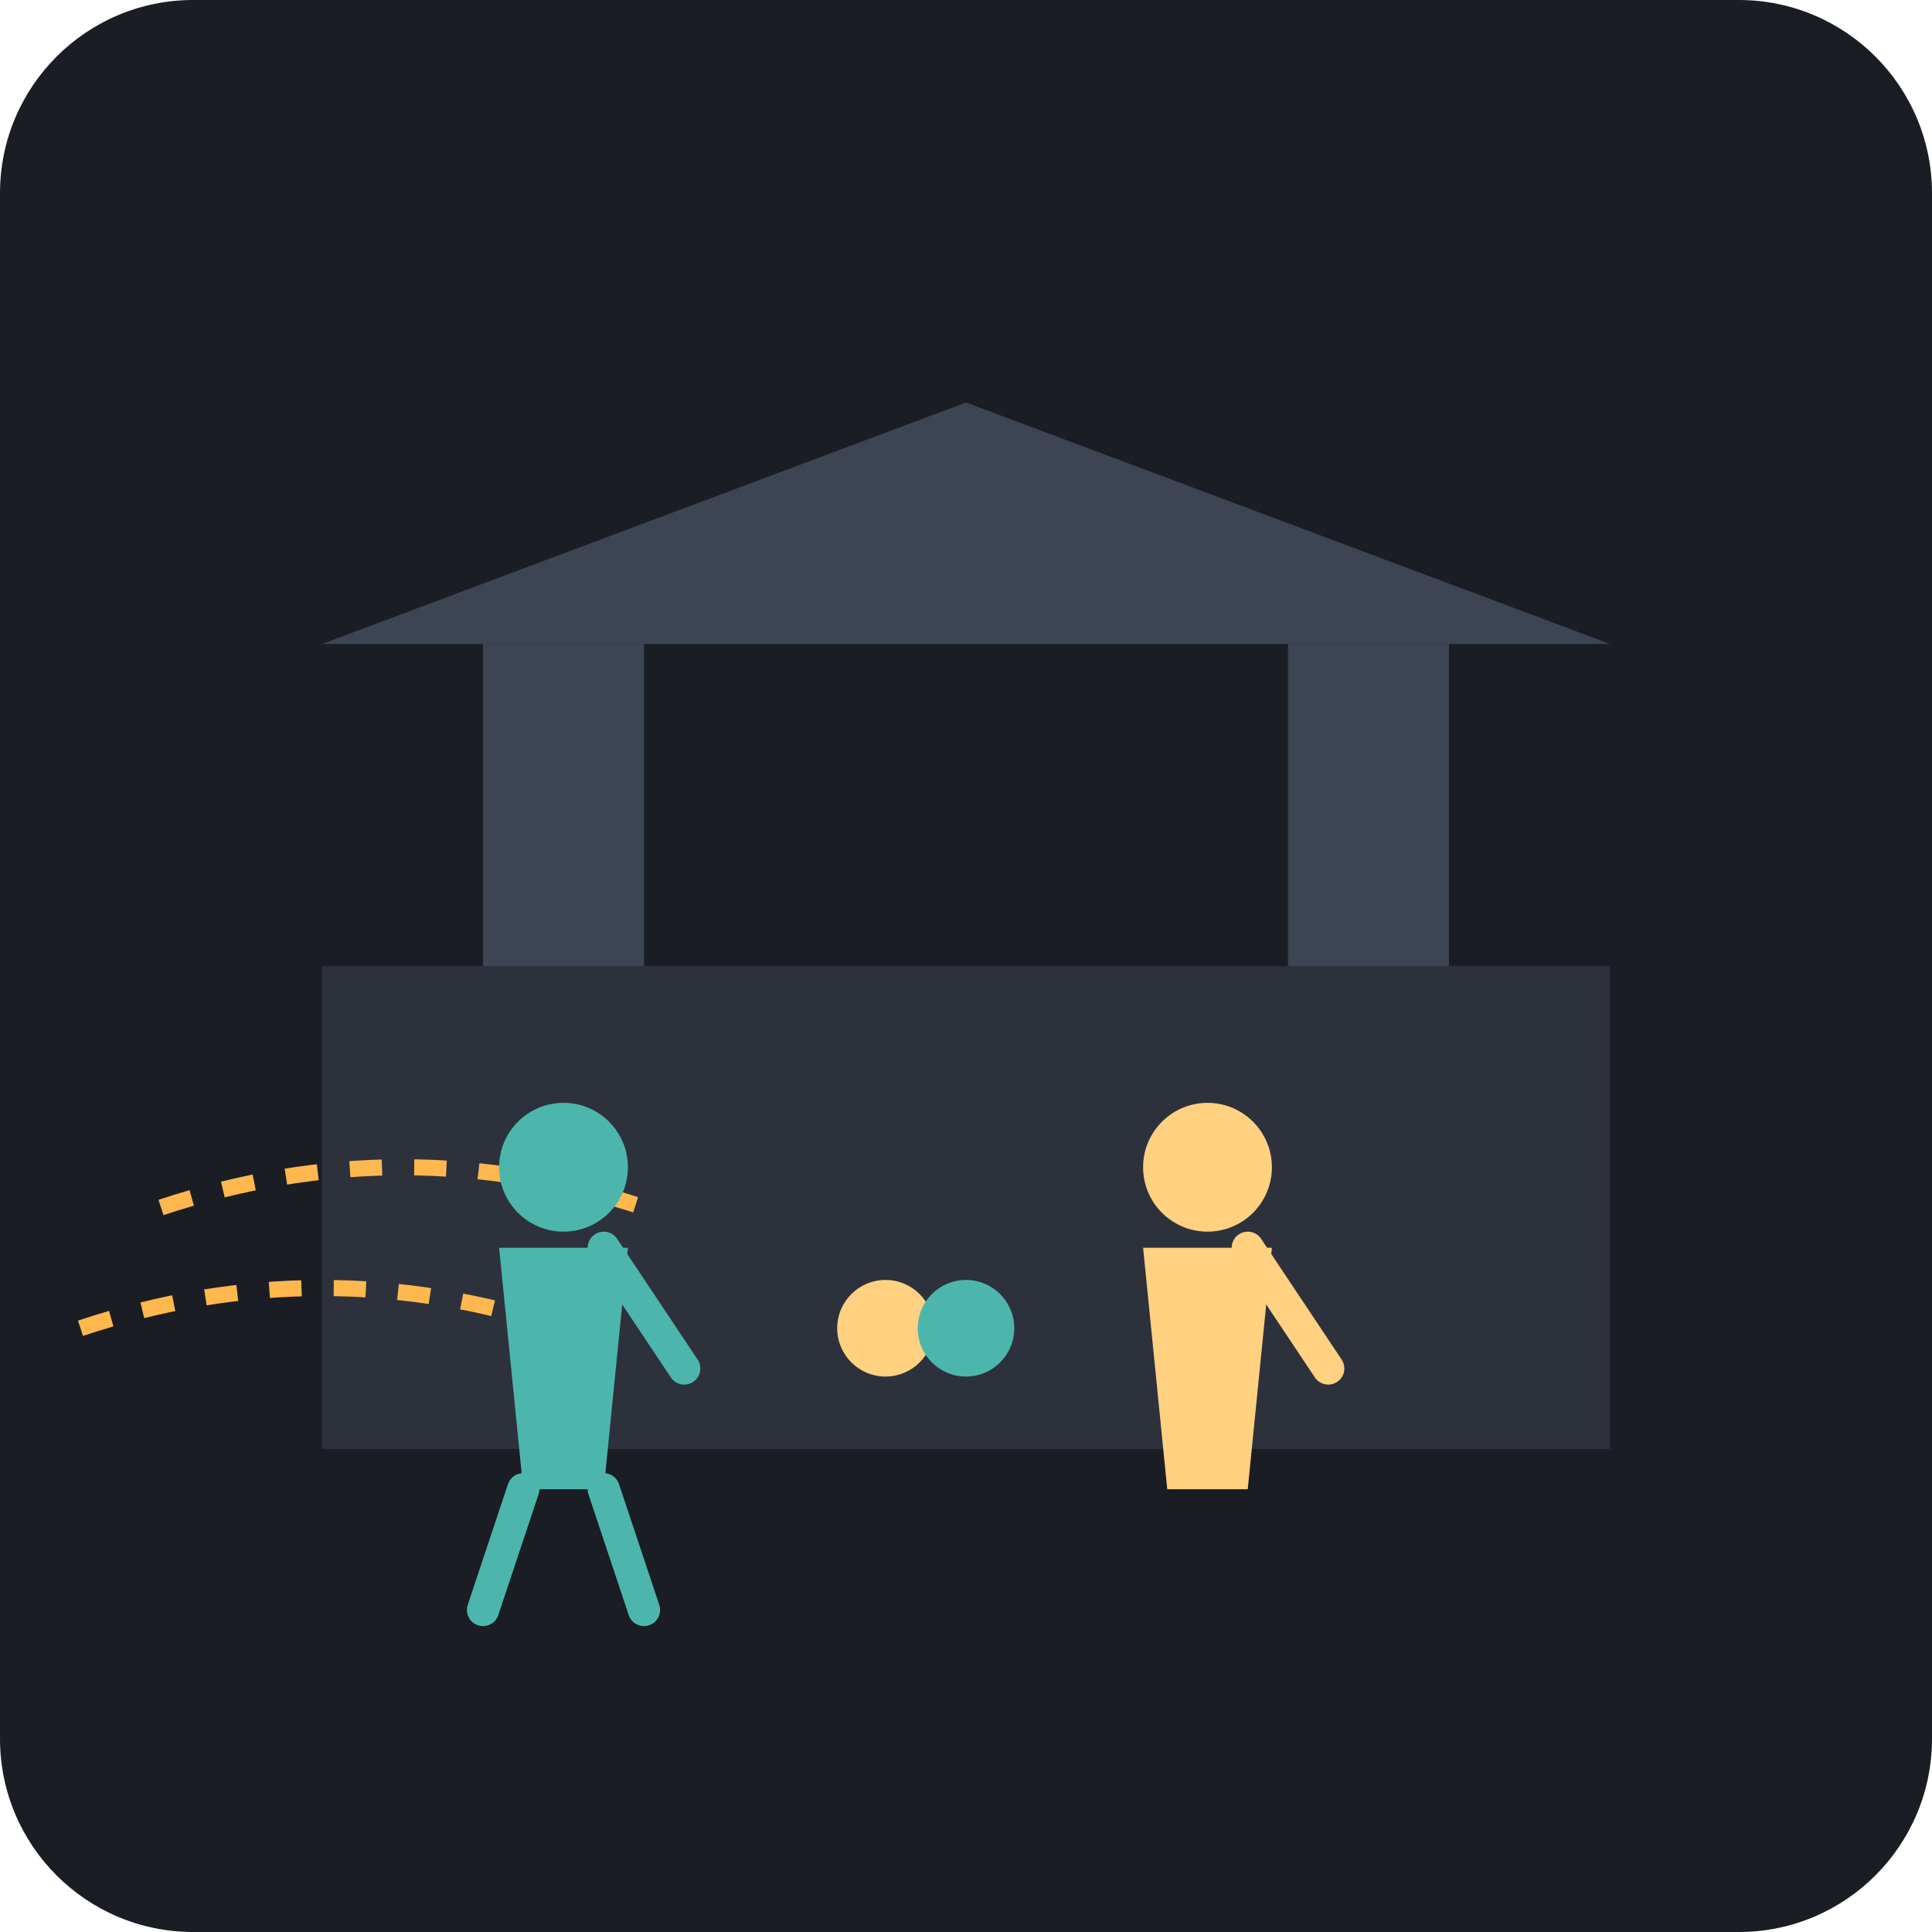
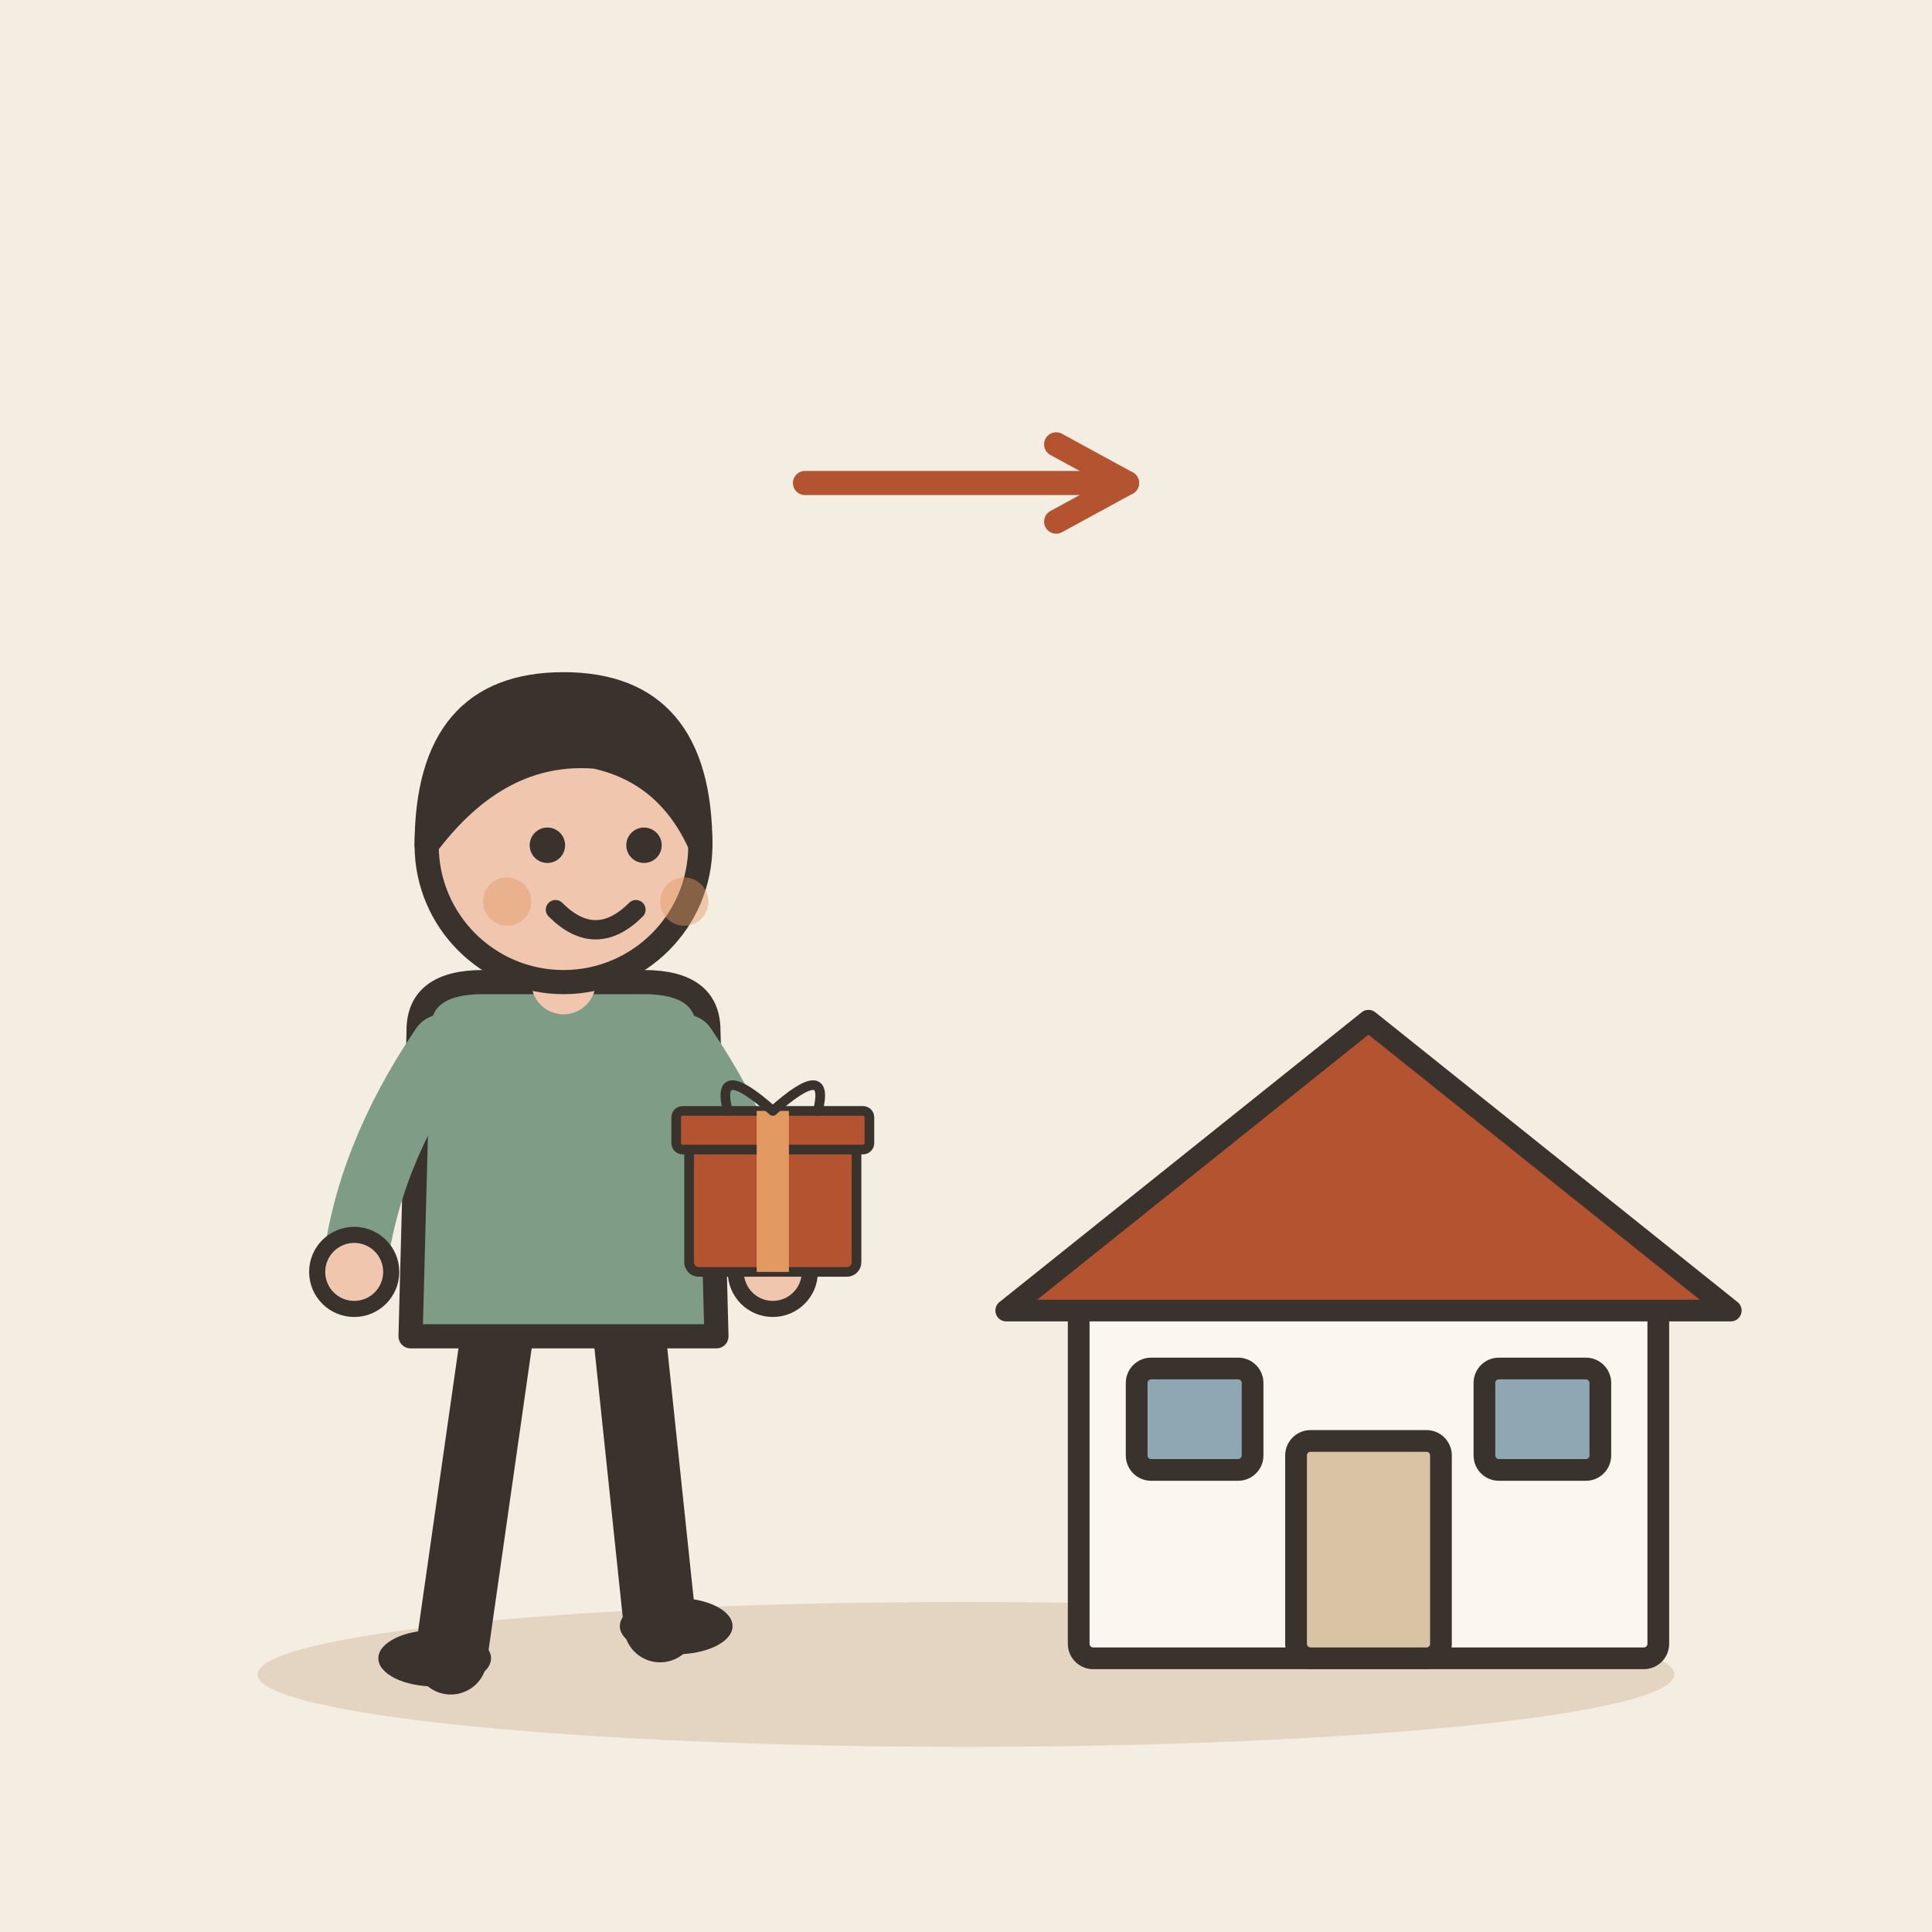
- <svg xmlns="http://www.w3.org/2000/svg" viewBox="0 0 240 240">
-   <rect width="240" height="240" rx="24" fill="#1A1D24" />
-   <path d="M40 180 L200 180 L200 120 L40 120 Z" fill="#2C313C" />
-   <path d="M60 120 L60 80 L80 80 L80 120 Z" fill="#3D4454" />
-   <path d="M160 120 L160 80 L180 80 L180 120 Z" fill="#3D4454" />
-   <path d="M40 80 L200 80 L120 50 Z" fill="#3D4454" />
-   <path d="M20 150 Q50 140 80 150" stroke="#FFB84D" stroke-width="2" stroke-dasharray="4 4" fill="none" />
-   <path d="M10 165 Q40 155 70 165" stroke="#FFB84D" stroke-width="2" stroke-dasharray="4 4" fill="none" />
-   <g transform="translate(140, 130)">
-     <circle cx="10" cy="15" r="8" fill="#FFD180" />
-     <path d="M2 25 L18 25 L15 55 L5 55 Z" fill="#FFD180" />
-     <path d="M15 25 L25 40" stroke="#FFD180" stroke-width="4" stroke-linecap="round" />
+ <svg xmlns="http://www.w3.org/2000/svg" viewBox="0 0 240 240" data-style="editorial">
+   <rect width="240" height="240" fill="#F4EDE2" />
+   <ellipse cx="120" cy="208" rx="88" ry="9" fill="#E3D5C1" />
+   <g transform="translate(170 206) scale(0.9 0.9)">
+     <rect x="-40" y="-50" width="80" height="50" rx="2" fill="#FBF6EE" stroke="#3A332D" stroke-width="3" stroke-linecap="round" stroke-linejoin="round" />
+     <path d="M-50 -48L0 -88L50 -48Z" fill="#B4532F" stroke="#3A332D" stroke-width="3" stroke-linecap="round" stroke-linejoin="round" />
+     <rect x="-10" y="-30" width="20" height="30" rx="2" fill="#D8C3A5" stroke="#3A332D" stroke-width="3" stroke-linecap="round" stroke-linejoin="round" />
+     <rect x="-32" y="-40" width="16" height="14" rx="2" fill="#8FA7B3" stroke="#3A332D" stroke-width="3" stroke-linecap="round" stroke-linejoin="round" />
+     <rect x="16" y="-40" width="16" height="14" rx="2" fill="#8FA7B3" stroke="#3A332D" stroke-width="3" stroke-linecap="round" stroke-linejoin="round" />
  </g>
-   <g transform="translate(60, 130)">
-     <circle cx="10" cy="15" r="8" fill="#4DB6AC" />
-     <path d="M2 25 L18 25 L15 55 L5 55 Z" fill="#4DB6AC" />
-     <path d="M15 25 L25 40" stroke="#4DB6AC" stroke-width="4" stroke-linecap="round" />
-     <path d="M5 55 L0 70" stroke="#4DB6AC" stroke-width="4" stroke-linecap="round" />
-     <path d="M15 55 L20 70" stroke="#4DB6AC" stroke-width="4" stroke-linecap="round" />
+   <g transform="translate(70 206)">
+     <path d="M-8 -42L-14 0" stroke="#3A332D" stroke-width="9" stroke-linecap="round" fill="none" />
+     <path d="M8 -42L12 -4" stroke="#3A332D" stroke-width="9" stroke-linecap="round" fill="none" />
+     <ellipse cx="-16" cy="0" rx="7" ry="3.5" fill="#3A332D" />
+     <ellipse cx="14" cy="-4" rx="7" ry="3.5" fill="#3A332D" />
+     <path d="M-18 -78Q-18 -84 -10 -84L10 -84Q18 -84 18 -78L19 -40L-19 -40Z" fill="#7E9C86" stroke="#3A332D" stroke-width="3" stroke-linecap="round" stroke-linejoin="round" />
+     <path d="M-15 -76Q-24.5 -62 -26 -48" fill="none" stroke="#7E9C86" stroke-width="8" stroke-linecap="round" stroke-linejoin="round" />
+     <circle cx="-26" cy="-48" r="4.6" fill="#F0C7AE" stroke="#3A332D" stroke-linecap="round" stroke-linejoin="round" stroke-width="2" />
+     <path d="M15 -76Q24.5 -62 26 -48" fill="none" stroke="#7E9C86" stroke-width="8" stroke-linecap="round" stroke-linejoin="round" />
+     <circle cx="26" cy="-48" r="4.6" fill="#F0C7AE" stroke="#3A332D" stroke-linecap="round" stroke-linejoin="round" stroke-width="2" />
+     <path d="M0 -84L0 -88" stroke="#F0C7AE" stroke-width="8" stroke-linecap="round" fill="none" />
+     <circle cx="0" cy="-101" r="17" fill="#F0C7AE" stroke="#3A332D" stroke-width="3" stroke-linecap="round" stroke-linejoin="round" />
+     <path d="M-17 -101Q-17 -121 0 -121Q17 -121 17 -101Q13 -110 4 -112Q-8 -113 -17 -101Z" fill="#3A332D" stroke="#3A332D" stroke-width="3" stroke-linecap="round" stroke-linejoin="round" />
+     <circle cx="-2" cy="-101" r="2.2" fill="#3A332D" />
+     <circle cx="10" cy="-101" r="2.2" fill="#3A332D" />
+     <path d="M-1 -93Q4 -88 9 -93" fill="none" stroke="#3A332D" stroke-width="2.4" stroke-linecap="round" stroke-linejoin="round" />
+     <circle cx="-7" cy="-94" r="3" fill="#E39A62" opacity="0.45" />
+     <circle cx="15" cy="-94" r="3" fill="#E39A62" opacity="0.45" />
+     <g transform="translate(26 -48) scale(0.4 0.4)">
+       <rect x="-26" y="-40" width="52" height="40" rx="3" fill="#B4532F" stroke="#3A332D" stroke-width="3" stroke-linecap="round" stroke-linejoin="round" />
+       <rect x="-30" y="-50" width="60" height="12" rx="2" fill="#B4532F" stroke="#3A332D" stroke-width="3" stroke-linecap="round" stroke-linejoin="round" />
+       <rect x="-5" y="-50" width="10" height="50" rx="0" fill="#E39A62" />
+       <path d="M0 -50Q-18 -66 -14 -50M0 -50Q18 -66 14 -50" fill="none" stroke="#3A332D" stroke-width="3" stroke-linecap="round" stroke-linejoin="round" />
+     </g>
  </g>
-   <circle cx="110" cy="165" r="6" fill="#FFD180" />
-   <circle cx="120" cy="165" r="6" fill="#4DB6AC" />
+   <path d="M100 60L140 60" stroke="#B4532F" stroke-width="3" stroke-linecap="round" fill="none" />
+   <path d="M131.2 64.8L140 60L131.2 55.2" fill="none" stroke="#B4532F" stroke-width="3" stroke-linecap="round" stroke-linejoin="round" />
</svg>
